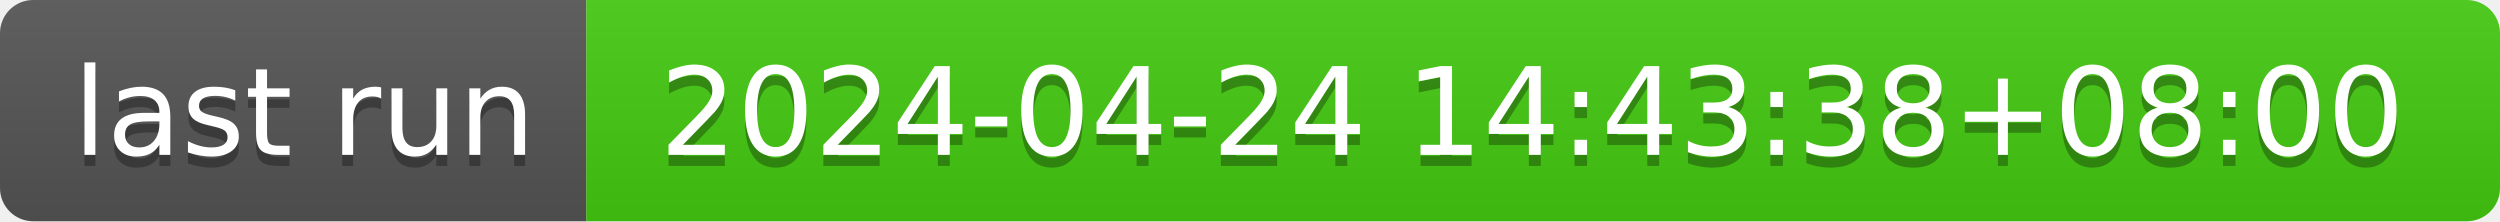
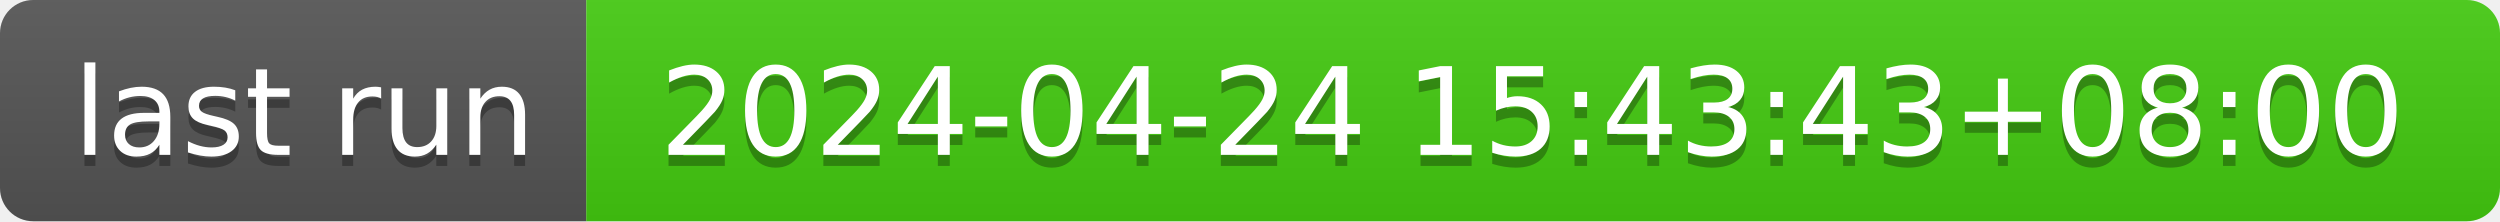
- <svg xmlns="http://www.w3.org/2000/svg" width="226" height="20" role="img" aria-label="last run: 2024-04-24 14:43:38+08:00">
+ <svg xmlns="http://www.w3.org/2000/svg" width="226" height="20" role="img" aria-label="last run: 2024-04-24 15:43:43+08:00">
  <linearGradient id="s" x2="0" y2="100%">
    <stop offset="0" stop-color="#bbb" stop-opacity=".1" />
    <stop offset="1" stop-opacity=".1" />
  </linearGradient>
  <clipPath id="r">
    <rect width="226" height="20" rx="3" fill="#fff" />
  </clipPath>
  <g clip-path="url(#r)">
    <rect width="53" height="20" fill="#555" />
    <rect x="53" width="173" height="20" fill="#4c1" />
    <rect width="226" height="20" fill="url(#s)" />
  </g>
  <g fill="#fff" text-anchor="middle" font-family="Verdana,Geneva,DejaVu Sans,sans-serif" text-rendering="geometricPrecision" font-size="110">
    <text aria-hidden="true" x="275" y="150" fill="#010101" fill-opacity=".3" transform="scale(.1)" textLength="430">last run</text>
    <text x="275" y="140" transform="scale(.1)" fill="#fff" textLength="430">last run</text>
-     <text aria-hidden="true" x="1385" y="150" fill="#010101" fill-opacity=".3" transform="scale(.1)" textLength="1630">2024-04-24 14:43:38+08:00</text>
-     <text x="1385" y="140" transform="scale(.1)" fill="#fff" textLength="1630">2024-04-24 14:43:38+08:00</text>
+     <text aria-hidden="true" x="1385" y="150" fill="#010101" fill-opacity=".3" transform="scale(.1)" textLength="1630">2024-04-24 15:43:43+08:00</text>
+     <text x="1385" y="140" transform="scale(.1)" fill="#fff" textLength="1630">2024-04-24 15:43:43+08:00</text>
  </g>
</svg>
